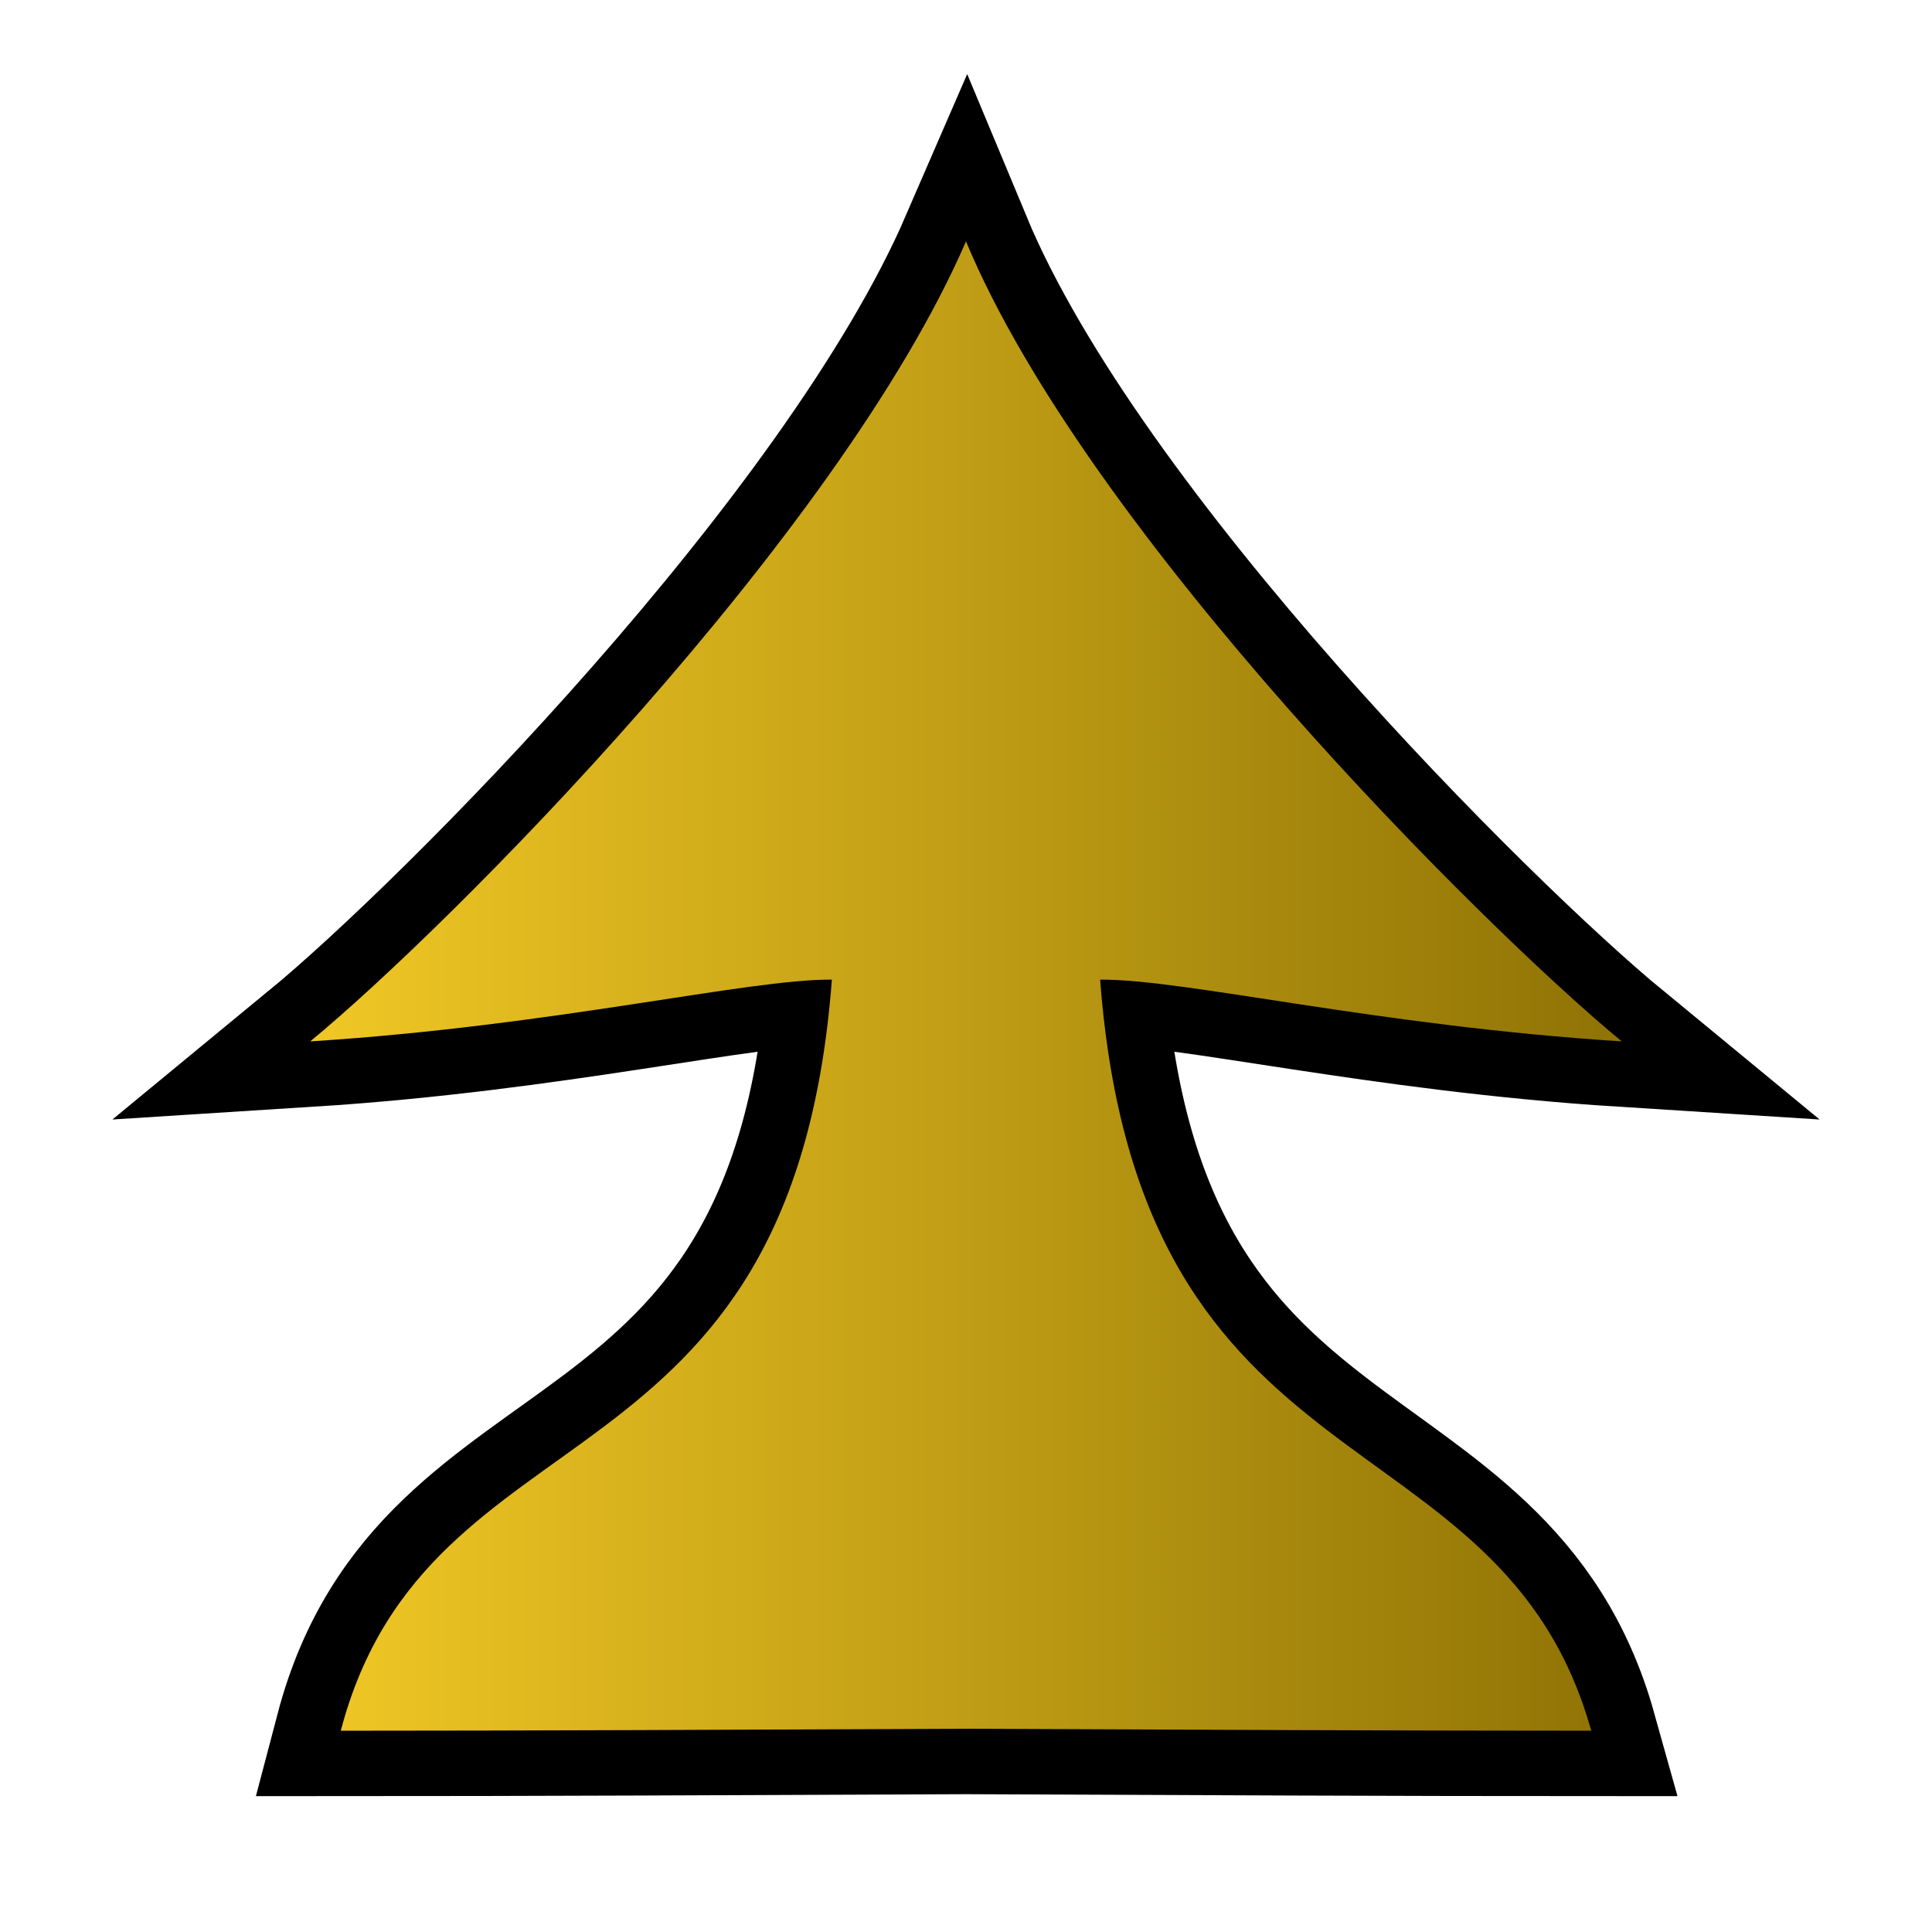
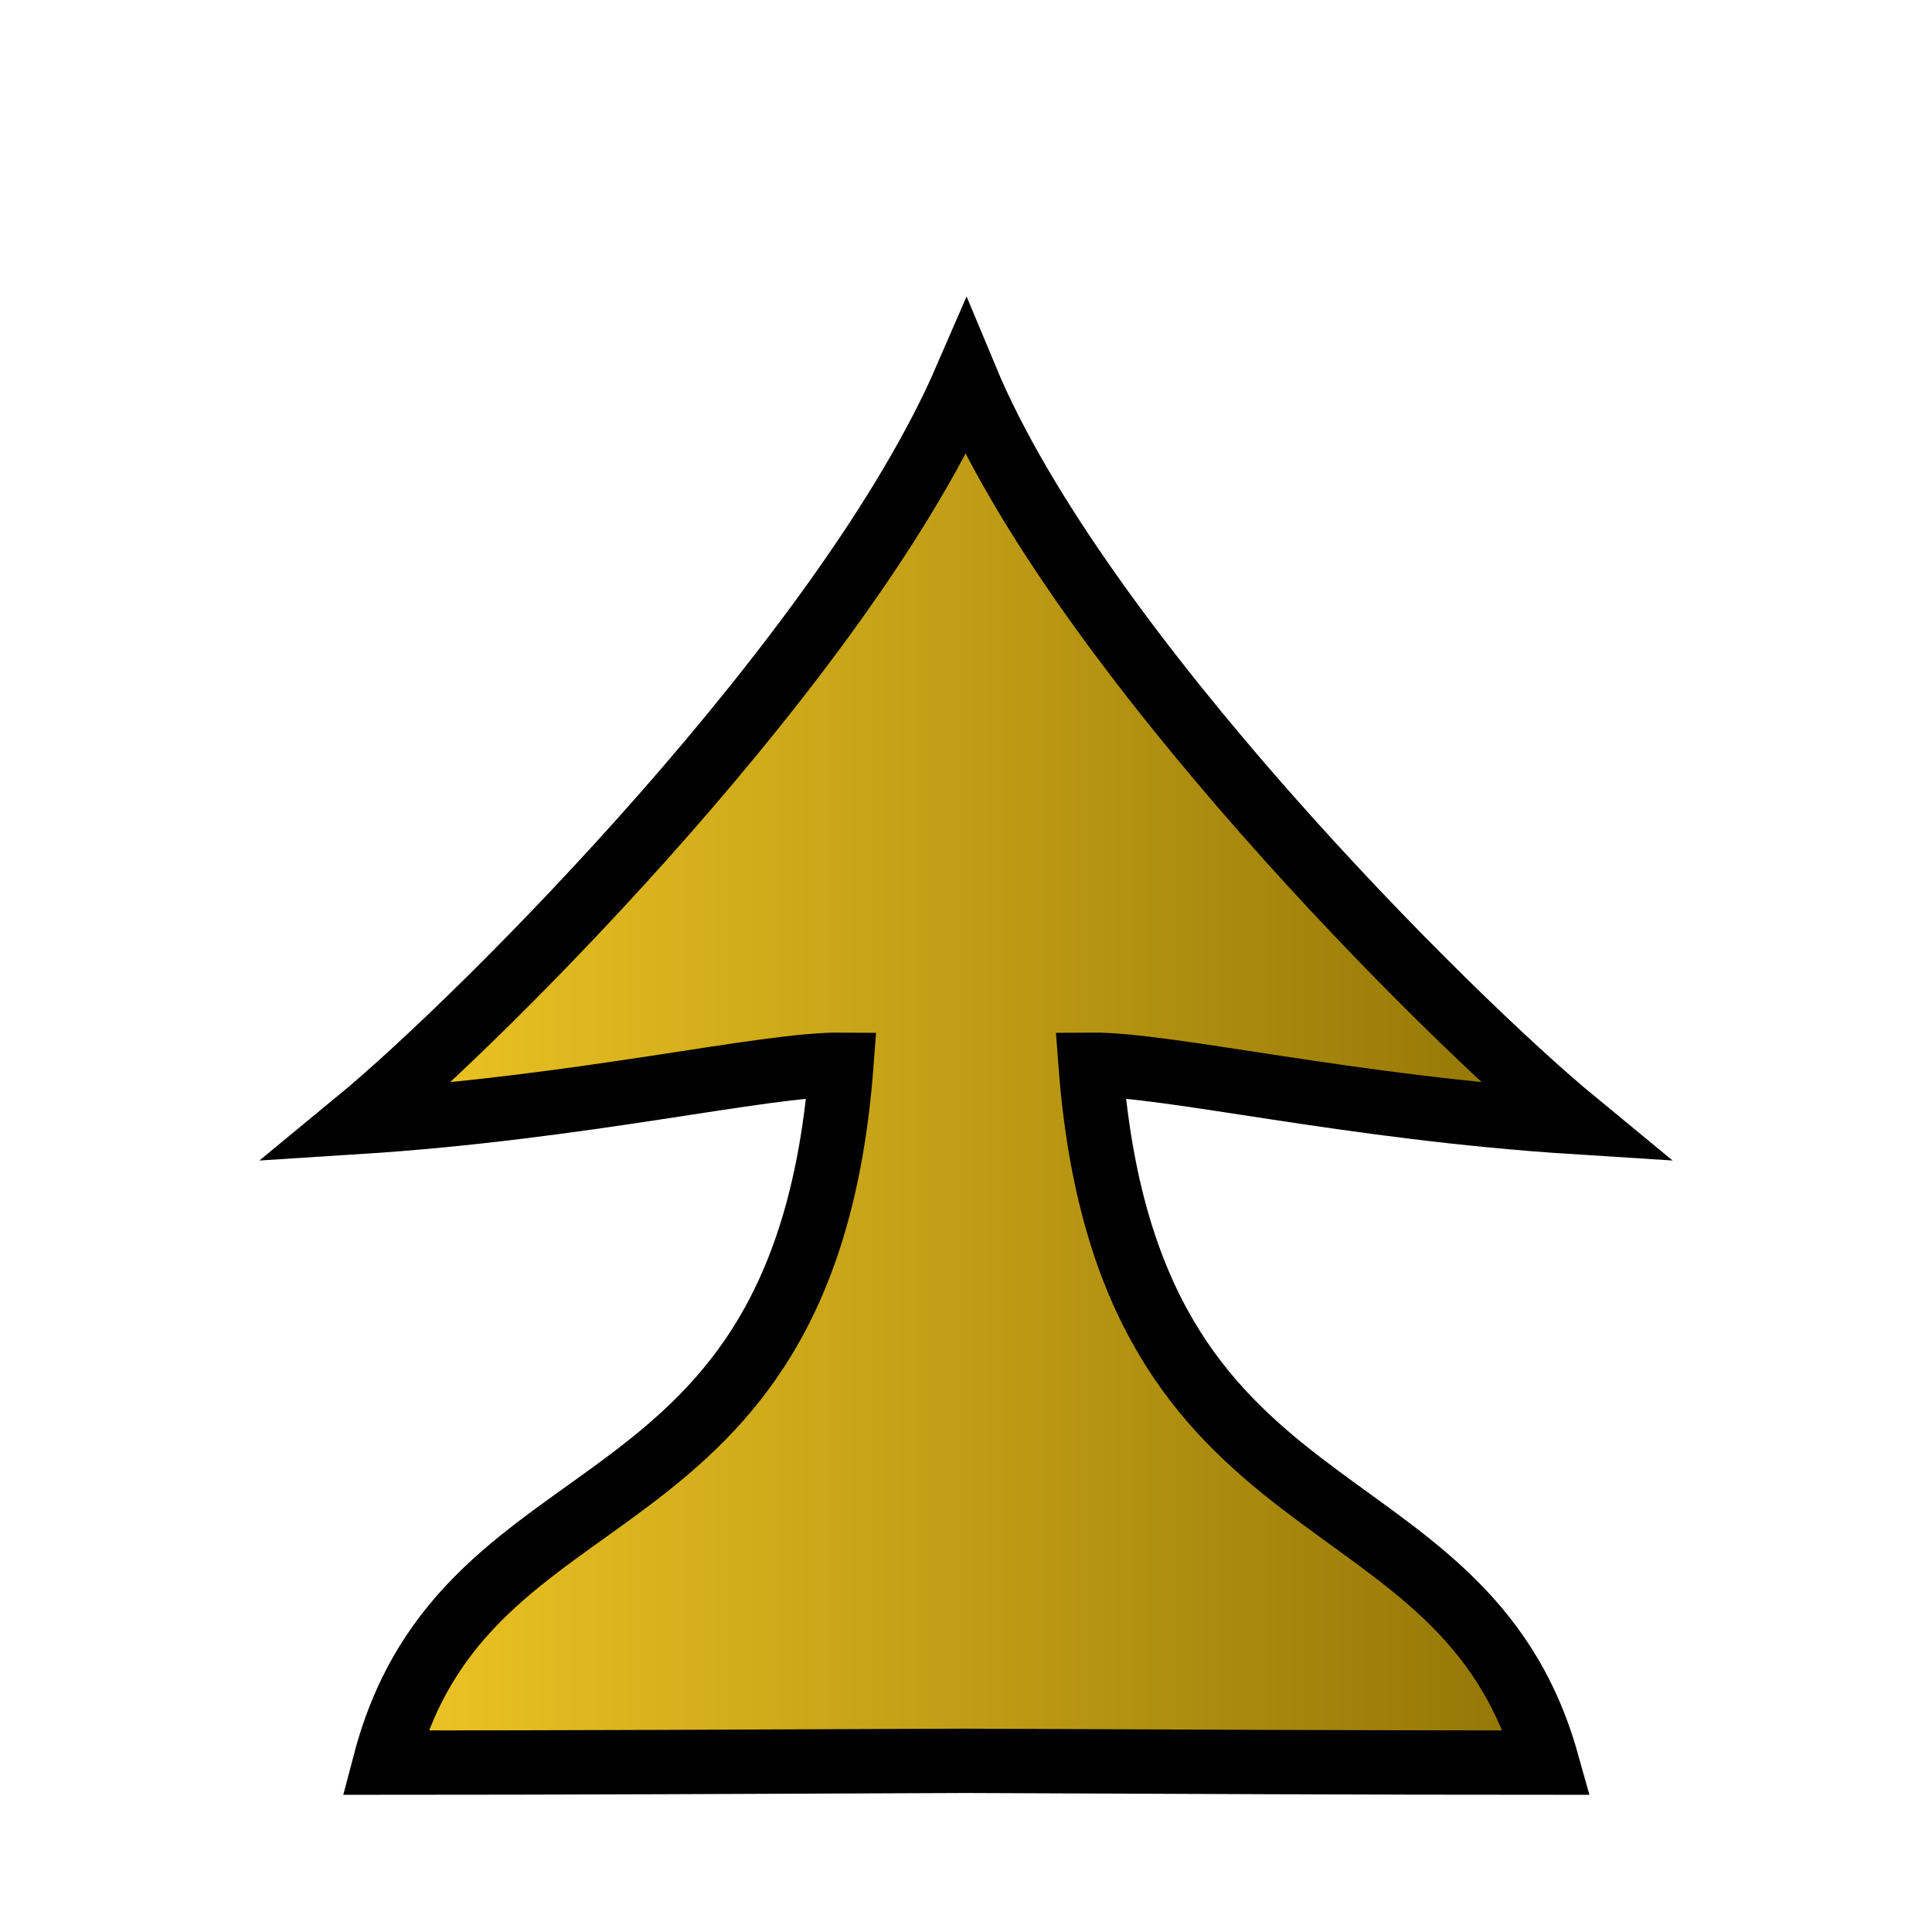
<svg xmlns="http://www.w3.org/2000/svg" xmlns:xlink="http://www.w3.org/1999/xlink" id="svg4260" version="1.1" viewBox="0 0 50 50" clip-rule="evenodd" fill-rule="evenodd" image-rendering="optimizeQuality" shape-rendering="geometricPrecision" height="177.17" width="177.17">
  <defs id="defs4264">
    <linearGradient id="linearGradient15731">
      <stop style="stop-color:#ffd42a;stop-opacity:1" offset="0" id="stop15729" />
      <stop style="stop-color:#806600;stop-opacity:1" offset="1" id="stop15727" />
    </linearGradient>
-     <linearGradient xlink:href="#linearGradient15731" id="linearGradient4720" x1="2.91" y1="24.201" x2="47.09" y2="24.201" gradientUnits="userSpaceOnUse" />
+     <linearGradient xlink:href="#linearGradient15731" id="linearGradient4720" x1="2.91" y1="24.201" x2="47.09" y2="24.201" gradientUnits="userSpaceOnUse" gradientTransform="matrix(0.92922,0,0,0.92922,1.769499,3.996425)" />
  </defs>
-   <path id="path2176-6" style="fill:url(#linearGradient4720);fill-opacity:1.0;stroke:#000000;stroke-width:3.387;stroke-linecap:round;stroke-linejoin:miter;stroke-miterlimit:4;stroke-dasharray:none;stroke-opacity:1;paint-order:stroke fill markers" d="M 25,6.248 C 21.693,13.88 11.577,24.03 8.029,26.951 14.361,26.549 19.354,25.336 21.529,25.353 20.503,38.891 11.088,36.164 8.819,44.791 c 4.69,0 10.414,-0.026 16.181,-0.051 5.767,0.025 11.491,0.051 16.181,0.051 -2.348,-8.393 -11.684,-5.901 -12.71,-19.438 2.175,-0.017 7.168,1.196 13.5,1.598 C 38.423,24.03 28.144,13.798 25,6.248 Z" />
+   <path id="path2176-6" style="fill:url(#linearGradient4720);fill-opacity:1;stroke:#000000;stroke-width:1.665;stroke-linecap:round;stroke-linejoin:miter;stroke-miterlimit:4;stroke-dasharray:none;stroke-opacity:1;paint-order:markers fill stroke" d="M 25,9.802 C 21.927,16.894 12.527,26.325 9.23,29.04 15.114,28.666 19.754,27.539 21.775,27.555 20.822,40.134 12.073,37.601 9.964,45.617 c 4.358,0 9.677,-0.024 15.036,-0.047 5.358,0.023 10.678,0.047 15.036,0.047 C 37.854,37.818 29.178,40.134 28.225,27.555 30.246,27.539 34.886,28.666 40.77,29.04 37.473,26.325 27.922,16.818 25,9.802 Z" />
</svg>
